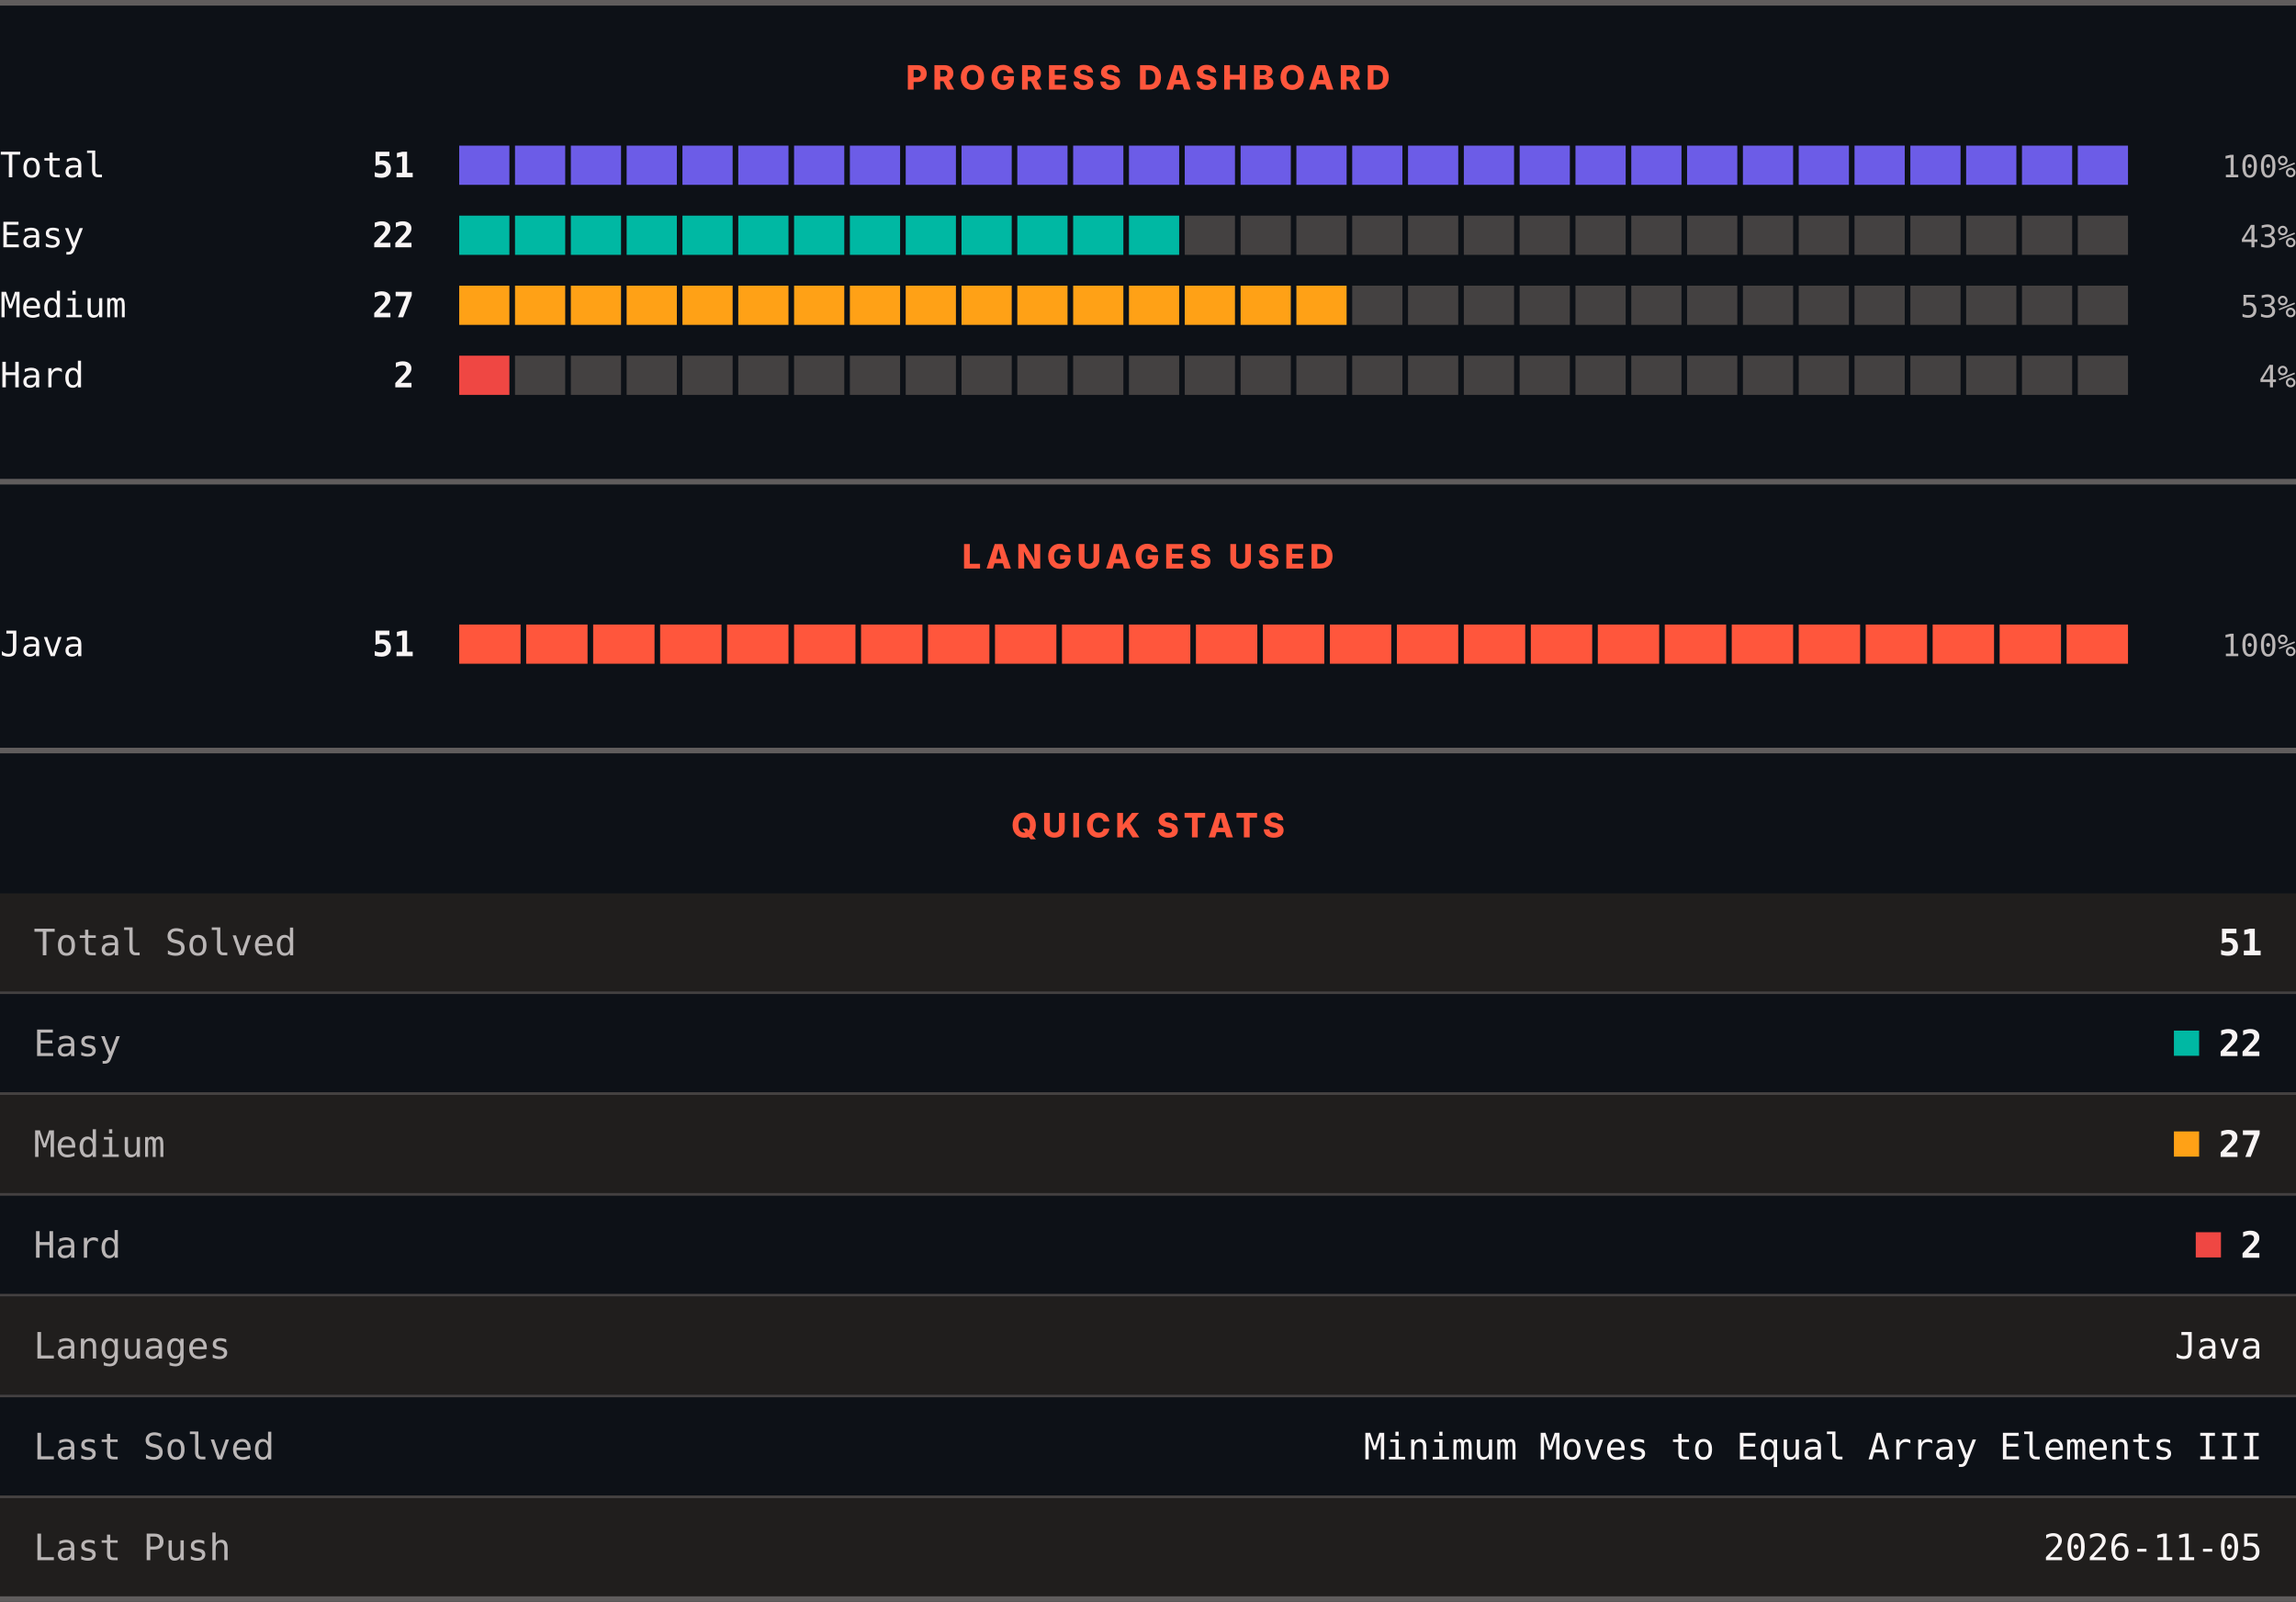
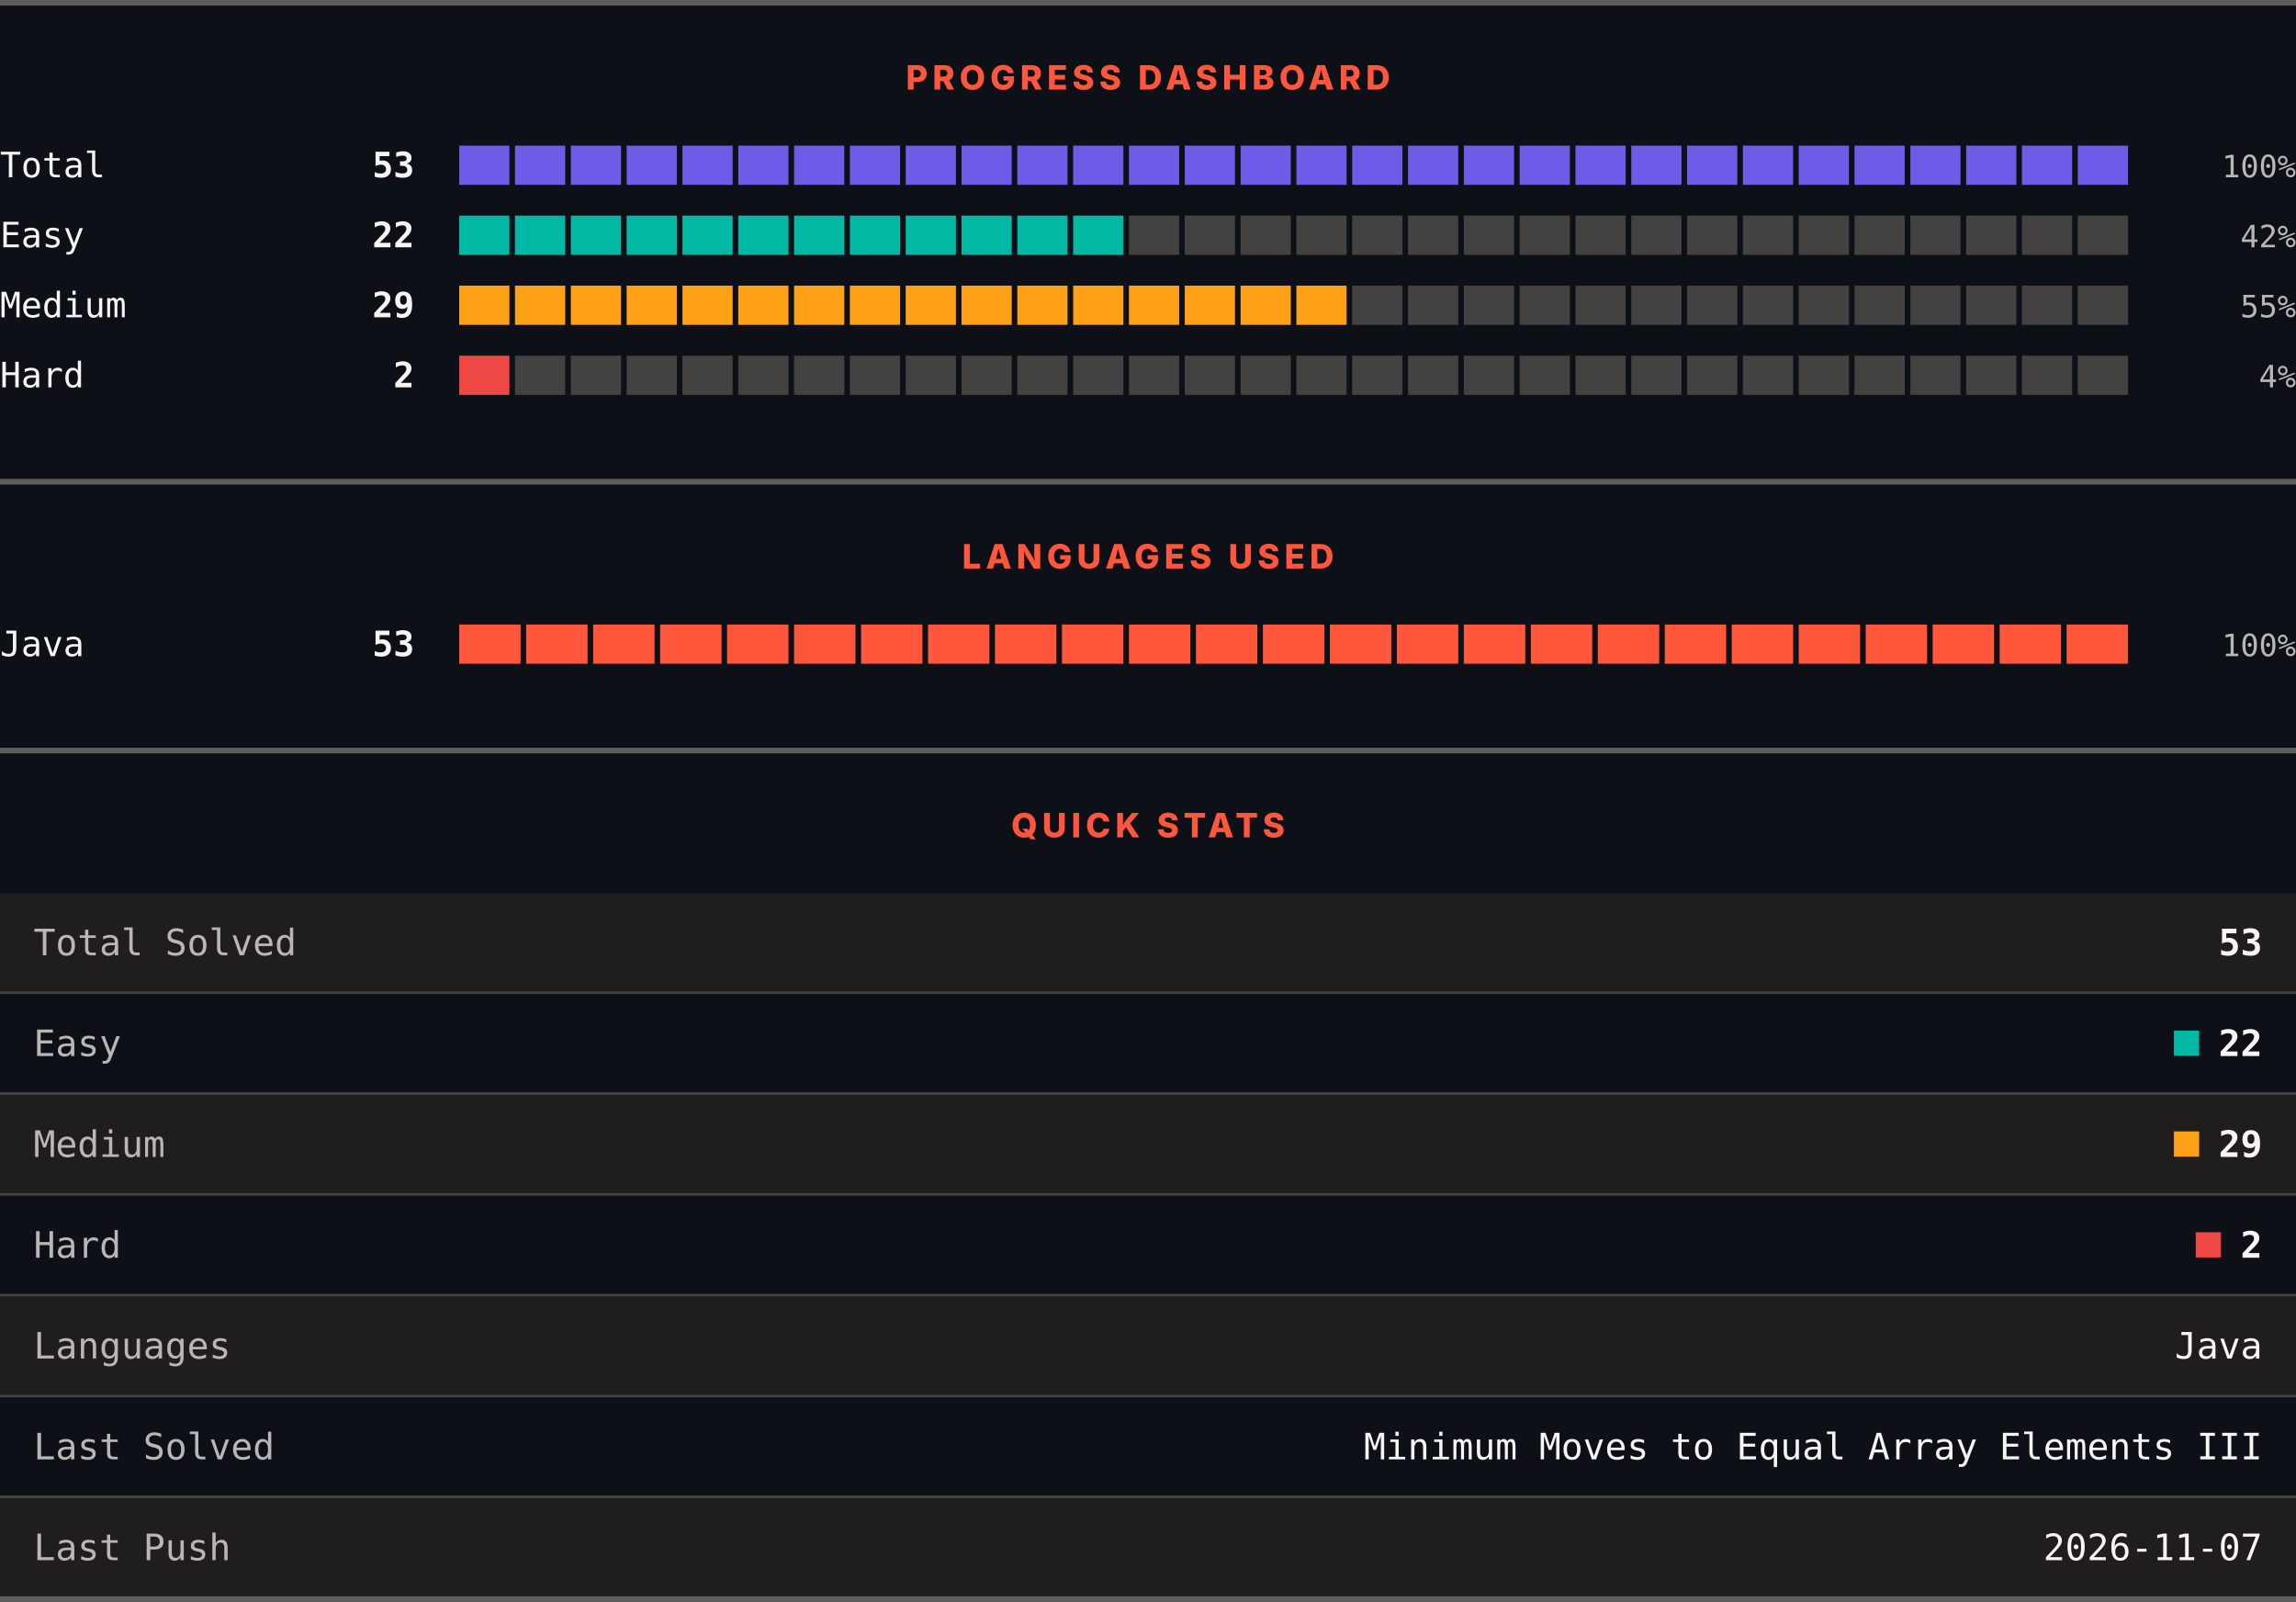
<svg xmlns="http://www.w3.org/2000/svg" width="820" height="572" viewBox="0 0 820 572" role="img" aria-label="LeetCode progress, languages and quick stats">
  <rect width="820" height="572" fill="#0d1117" />
  <rect x="0" y="0" width="820" height="2" fill="#605d5d" />
  <text x="410" y="32" text-anchor="middle" font-family="Archivo, system-ui, -apple-system, Segoe UI, sans-serif" font-size="12" font-weight="800" letter-spacing="1.68" fill="#ff563c">PROGRESS DASHBOARD</text>
  <text x="0" y="63.3" font-family="ui-monospace, SFMono-Regular, Menlo, Consolas, monospace" font-size="12.5" fill="#f8f4f4">Total</text>
-   <text x="148" y="63.3" text-anchor="end" font-family="ui-monospace, SFMono-Regular, Menlo, Consolas, monospace" font-size="12.5" font-weight="700" fill="#f8f4f4">51</text>
+   <text x="148" y="63.3" text-anchor="end" font-family="ui-monospace, SFMono-Regular, Menlo, Consolas, monospace" font-size="12.5" font-weight="700" fill="#f8f4f4">53</text>
  <rect x="164.00" y="52" width="17.93" height="14" fill="#6c5ce7" />
  <rect x="183.93" y="52" width="17.93" height="14" fill="#6c5ce7" />
  <rect x="203.87" y="52" width="17.93" height="14" fill="#6c5ce7" />
  <rect x="223.80" y="52" width="17.93" height="14" fill="#6c5ce7" />
  <rect x="243.73" y="52" width="17.93" height="14" fill="#6c5ce7" />
  <rect x="263.67" y="52" width="17.93" height="14" fill="#6c5ce7" />
  <rect x="283.60" y="52" width="17.93" height="14" fill="#6c5ce7" />
  <rect x="303.53" y="52" width="17.93" height="14" fill="#6c5ce7" />
  <rect x="323.47" y="52" width="17.93" height="14" fill="#6c5ce7" />
  <rect x="343.40" y="52" width="17.93" height="14" fill="#6c5ce7" />
  <rect x="363.33" y="52" width="17.93" height="14" fill="#6c5ce7" />
  <rect x="383.27" y="52" width="17.93" height="14" fill="#6c5ce7" />
  <rect x="403.20" y="52" width="17.93" height="14" fill="#6c5ce7" />
  <rect x="423.13" y="52" width="17.93" height="14" fill="#6c5ce7" />
  <rect x="443.07" y="52" width="17.93" height="14" fill="#6c5ce7" />
  <rect x="463.00" y="52" width="17.93" height="14" fill="#6c5ce7" />
  <rect x="482.93" y="52" width="17.93" height="14" fill="#6c5ce7" />
  <rect x="502.87" y="52" width="17.93" height="14" fill="#6c5ce7" />
  <rect x="522.80" y="52" width="17.93" height="14" fill="#6c5ce7" />
  <rect x="542.73" y="52" width="17.93" height="14" fill="#6c5ce7" />
  <rect x="562.67" y="52" width="17.93" height="14" fill="#6c5ce7" />
  <rect x="582.60" y="52" width="17.93" height="14" fill="#6c5ce7" />
  <rect x="602.53" y="52" width="17.93" height="14" fill="#6c5ce7" />
  <rect x="622.47" y="52" width="17.93" height="14" fill="#6c5ce7" />
  <rect x="642.40" y="52" width="17.93" height="14" fill="#6c5ce7" />
  <rect x="662.33" y="52" width="17.93" height="14" fill="#6c5ce7" />
  <rect x="682.27" y="52" width="17.93" height="14" fill="#6c5ce7" />
  <rect x="702.20" y="52" width="17.93" height="14" fill="#6c5ce7" />
  <rect x="722.13" y="52" width="17.93" height="14" fill="#6c5ce7" />
  <rect x="742.07" y="52" width="17.93" height="14" fill="#6c5ce7" />
  <text x="820" y="63.3" text-anchor="end" font-family="ui-monospace, SFMono-Regular, Menlo, Consolas, monospace" font-size="11" fill="#bab6b6">100%</text>
  <text x="0" y="88.3" font-family="ui-monospace, SFMono-Regular, Menlo, Consolas, monospace" font-size="12.5" fill="#f8f4f4">Easy</text>
  <text x="148" y="88.3" text-anchor="end" font-family="ui-monospace, SFMono-Regular, Menlo, Consolas, monospace" font-size="12.5" font-weight="700" fill="#f8f4f4">22</text>
  <rect x="164.00" y="77" width="17.93" height="14" fill="#00b8a3" />
  <rect x="183.93" y="77" width="17.93" height="14" fill="#00b8a3" />
  <rect x="203.87" y="77" width="17.93" height="14" fill="#00b8a3" />
  <rect x="223.80" y="77" width="17.93" height="14" fill="#00b8a3" />
  <rect x="243.73" y="77" width="17.93" height="14" fill="#00b8a3" />
  <rect x="263.67" y="77" width="17.93" height="14" fill="#00b8a3" />
  <rect x="283.60" y="77" width="17.93" height="14" fill="#00b8a3" />
  <rect x="303.53" y="77" width="17.93" height="14" fill="#00b8a3" />
  <rect x="323.47" y="77" width="17.93" height="14" fill="#00b8a3" />
  <rect x="343.40" y="77" width="17.93" height="14" fill="#00b8a3" />
  <rect x="363.33" y="77" width="17.93" height="14" fill="#00b8a3" />
  <rect x="383.27" y="77" width="17.93" height="14" fill="#00b8a3" />
-   <rect x="403.20" y="77" width="17.93" height="14" fill="#00b8a3" />
+   <rect x="403.20" y="77" width="17.93" height="14" fill="#444141" />
  <rect x="423.13" y="77" width="17.93" height="14" fill="#444141" />
  <rect x="443.07" y="77" width="17.93" height="14" fill="#444141" />
  <rect x="463.00" y="77" width="17.93" height="14" fill="#444141" />
  <rect x="482.93" y="77" width="17.93" height="14" fill="#444141" />
  <rect x="502.87" y="77" width="17.93" height="14" fill="#444141" />
  <rect x="522.80" y="77" width="17.93" height="14" fill="#444141" />
  <rect x="542.73" y="77" width="17.93" height="14" fill="#444141" />
  <rect x="562.67" y="77" width="17.93" height="14" fill="#444141" />
  <rect x="582.60" y="77" width="17.93" height="14" fill="#444141" />
  <rect x="602.53" y="77" width="17.93" height="14" fill="#444141" />
  <rect x="622.47" y="77" width="17.93" height="14" fill="#444141" />
  <rect x="642.40" y="77" width="17.93" height="14" fill="#444141" />
  <rect x="662.33" y="77" width="17.93" height="14" fill="#444141" />
  <rect x="682.27" y="77" width="17.93" height="14" fill="#444141" />
  <rect x="702.20" y="77" width="17.93" height="14" fill="#444141" />
  <rect x="722.13" y="77" width="17.93" height="14" fill="#444141" />
  <rect x="742.07" y="77" width="17.93" height="14" fill="#444141" />
-   <text x="820" y="88.3" text-anchor="end" font-family="ui-monospace, SFMono-Regular, Menlo, Consolas, monospace" font-size="11" fill="#bab6b6">43%</text>
+   <text x="820" y="88.3" text-anchor="end" font-family="ui-monospace, SFMono-Regular, Menlo, Consolas, monospace" font-size="11" fill="#bab6b6">42%</text>
  <text x="0" y="113.3" font-family="ui-monospace, SFMono-Regular, Menlo, Consolas, monospace" font-size="12.5" fill="#f8f4f4">Medium</text>
-   <text x="148" y="113.3" text-anchor="end" font-family="ui-monospace, SFMono-Regular, Menlo, Consolas, monospace" font-size="12.5" font-weight="700" fill="#f8f4f4">27</text>
+   <text x="148" y="113.3" text-anchor="end" font-family="ui-monospace, SFMono-Regular, Menlo, Consolas, monospace" font-size="12.5" font-weight="700" fill="#f8f4f4">29</text>
  <rect x="164.00" y="102" width="17.93" height="14" fill="#ffa116" />
  <rect x="183.93" y="102" width="17.93" height="14" fill="#ffa116" />
  <rect x="203.87" y="102" width="17.93" height="14" fill="#ffa116" />
  <rect x="223.80" y="102" width="17.93" height="14" fill="#ffa116" />
  <rect x="243.73" y="102" width="17.93" height="14" fill="#ffa116" />
  <rect x="263.67" y="102" width="17.93" height="14" fill="#ffa116" />
  <rect x="283.60" y="102" width="17.93" height="14" fill="#ffa116" />
  <rect x="303.53" y="102" width="17.93" height="14" fill="#ffa116" />
  <rect x="323.47" y="102" width="17.93" height="14" fill="#ffa116" />
  <rect x="343.40" y="102" width="17.93" height="14" fill="#ffa116" />
  <rect x="363.33" y="102" width="17.93" height="14" fill="#ffa116" />
  <rect x="383.27" y="102" width="17.93" height="14" fill="#ffa116" />
  <rect x="403.20" y="102" width="17.93" height="14" fill="#ffa116" />
  <rect x="423.13" y="102" width="17.93" height="14" fill="#ffa116" />
  <rect x="443.07" y="102" width="17.93" height="14" fill="#ffa116" />
  <rect x="463.00" y="102" width="17.93" height="14" fill="#ffa116" />
  <rect x="482.93" y="102" width="17.93" height="14" fill="#444141" />
  <rect x="502.87" y="102" width="17.93" height="14" fill="#444141" />
  <rect x="522.80" y="102" width="17.93" height="14" fill="#444141" />
  <rect x="542.73" y="102" width="17.93" height="14" fill="#444141" />
  <rect x="562.67" y="102" width="17.93" height="14" fill="#444141" />
  <rect x="582.60" y="102" width="17.93" height="14" fill="#444141" />
  <rect x="602.53" y="102" width="17.93" height="14" fill="#444141" />
  <rect x="622.47" y="102" width="17.93" height="14" fill="#444141" />
  <rect x="642.40" y="102" width="17.93" height="14" fill="#444141" />
  <rect x="662.33" y="102" width="17.93" height="14" fill="#444141" />
  <rect x="682.27" y="102" width="17.93" height="14" fill="#444141" />
  <rect x="702.20" y="102" width="17.93" height="14" fill="#444141" />
  <rect x="722.13" y="102" width="17.93" height="14" fill="#444141" />
  <rect x="742.07" y="102" width="17.93" height="14" fill="#444141" />
-   <text x="820" y="113.3" text-anchor="end" font-family="ui-monospace, SFMono-Regular, Menlo, Consolas, monospace" font-size="11" fill="#bab6b6">53%</text>
+   <text x="820" y="113.3" text-anchor="end" font-family="ui-monospace, SFMono-Regular, Menlo, Consolas, monospace" font-size="11" fill="#bab6b6">55%</text>
  <text x="0" y="138.3" font-family="ui-monospace, SFMono-Regular, Menlo, Consolas, monospace" font-size="12.5" fill="#f8f4f4">Hard</text>
  <text x="148" y="138.3" text-anchor="end" font-family="ui-monospace, SFMono-Regular, Menlo, Consolas, monospace" font-size="12.5" font-weight="700" fill="#f8f4f4">2</text>
  <rect x="164.00" y="127" width="17.93" height="14" fill="#ef4743" />
  <rect x="183.93" y="127" width="17.93" height="14" fill="#444141" />
  <rect x="203.87" y="127" width="17.93" height="14" fill="#444141" />
  <rect x="223.80" y="127" width="17.93" height="14" fill="#444141" />
  <rect x="243.73" y="127" width="17.93" height="14" fill="#444141" />
  <rect x="263.67" y="127" width="17.93" height="14" fill="#444141" />
  <rect x="283.60" y="127" width="17.93" height="14" fill="#444141" />
  <rect x="303.53" y="127" width="17.93" height="14" fill="#444141" />
  <rect x="323.47" y="127" width="17.93" height="14" fill="#444141" />
  <rect x="343.40" y="127" width="17.93" height="14" fill="#444141" />
  <rect x="363.33" y="127" width="17.93" height="14" fill="#444141" />
  <rect x="383.27" y="127" width="17.93" height="14" fill="#444141" />
  <rect x="403.20" y="127" width="17.93" height="14" fill="#444141" />
  <rect x="423.13" y="127" width="17.93" height="14" fill="#444141" />
  <rect x="443.07" y="127" width="17.93" height="14" fill="#444141" />
  <rect x="463.00" y="127" width="17.93" height="14" fill="#444141" />
  <rect x="482.93" y="127" width="17.93" height="14" fill="#444141" />
  <rect x="502.87" y="127" width="17.93" height="14" fill="#444141" />
  <rect x="522.80" y="127" width="17.93" height="14" fill="#444141" />
  <rect x="542.73" y="127" width="17.93" height="14" fill="#444141" />
  <rect x="562.67" y="127" width="17.93" height="14" fill="#444141" />
  <rect x="582.60" y="127" width="17.93" height="14" fill="#444141" />
  <rect x="602.53" y="127" width="17.93" height="14" fill="#444141" />
  <rect x="622.47" y="127" width="17.93" height="14" fill="#444141" />
  <rect x="642.40" y="127" width="17.93" height="14" fill="#444141" />
  <rect x="662.33" y="127" width="17.93" height="14" fill="#444141" />
  <rect x="682.27" y="127" width="17.93" height="14" fill="#444141" />
  <rect x="702.20" y="127" width="17.93" height="14" fill="#444141" />
  <rect x="722.13" y="127" width="17.93" height="14" fill="#444141" />
  <rect x="742.07" y="127" width="17.93" height="14" fill="#444141" />
  <text x="820" y="138.3" text-anchor="end" font-family="ui-monospace, SFMono-Regular, Menlo, Consolas, monospace" font-size="11" fill="#bab6b6">4%</text>
  <rect x="0" y="171" width="820" height="2" fill="#605d5d" />
  <text x="410" y="203" text-anchor="middle" font-family="Archivo, system-ui, -apple-system, Segoe UI, sans-serif" font-size="12" font-weight="800" letter-spacing="1.68" fill="#ff563c">LANGUAGES USED</text>
  <text x="0" y="234.3" font-family="ui-monospace, SFMono-Regular, Menlo, Consolas, monospace" font-size="12.5" fill="#f8f4f4">Java</text>
-   <text x="148" y="234.3" text-anchor="end" font-family="ui-monospace, SFMono-Regular, Menlo, Consolas, monospace" font-size="12.5" font-weight="700" fill="#f8f4f4">51</text>
+   <text x="148" y="234.3" text-anchor="end" font-family="ui-monospace, SFMono-Regular, Menlo, Consolas, monospace" font-size="12.5" font-weight="700" fill="#f8f4f4">53</text>
  <rect x="164.00" y="223" width="21.92" height="14" fill="#ff563c" />
  <rect x="187.92" y="223" width="21.92" height="14" fill="#ff563c" />
  <rect x="211.84" y="223" width="21.92" height="14" fill="#ff563c" />
  <rect x="235.76" y="223" width="21.92" height="14" fill="#ff563c" />
  <rect x="259.68" y="223" width="21.92" height="14" fill="#ff563c" />
  <rect x="283.60" y="223" width="21.92" height="14" fill="#ff563c" />
  <rect x="307.52" y="223" width="21.92" height="14" fill="#ff563c" />
  <rect x="331.44" y="223" width="21.92" height="14" fill="#ff563c" />
  <rect x="355.36" y="223" width="21.92" height="14" fill="#ff563c" />
  <rect x="379.28" y="223" width="21.92" height="14" fill="#ff563c" />
  <rect x="403.20" y="223" width="21.92" height="14" fill="#ff563c" />
  <rect x="427.12" y="223" width="21.92" height="14" fill="#ff563c" />
  <rect x="451.04" y="223" width="21.92" height="14" fill="#ff563c" />
  <rect x="474.96" y="223" width="21.92" height="14" fill="#ff563c" />
  <rect x="498.88" y="223" width="21.92" height="14" fill="#ff563c" />
  <rect x="522.80" y="223" width="21.92" height="14" fill="#ff563c" />
  <rect x="546.72" y="223" width="21.92" height="14" fill="#ff563c" />
  <rect x="570.64" y="223" width="21.92" height="14" fill="#ff563c" />
  <rect x="594.56" y="223" width="21.92" height="14" fill="#ff563c" />
  <rect x="618.48" y="223" width="21.92" height="14" fill="#ff563c" />
  <rect x="642.40" y="223" width="21.92" height="14" fill="#ff563c" />
  <rect x="666.32" y="223" width="21.92" height="14" fill="#ff563c" />
  <rect x="690.24" y="223" width="21.92" height="14" fill="#ff563c" />
  <rect x="714.16" y="223" width="21.92" height="14" fill="#ff563c" />
  <rect x="738.08" y="223" width="21.92" height="14" fill="#ff563c" />
  <text x="820" y="234.3" text-anchor="end" font-family="ui-monospace, SFMono-Regular, Menlo, Consolas, monospace" font-size="11" fill="#bab6b6">100%</text>
  <rect x="0" y="267" width="820" height="2" fill="#605d5d" />
  <text x="410" y="299" text-anchor="middle" font-family="Archivo, system-ui, -apple-system, Segoe UI, sans-serif" font-size="12" font-weight="800" letter-spacing="1.68" fill="#ff563c">QUICK STATS</text>
  <rect x="0" y="319" width="820" height="35" fill="#201e1d" />
  <text x="12" y="341.1" font-family="ui-monospace, SFMono-Regular, Menlo, Consolas, monospace" font-size="13" fill="#bab6b6">Total Solved</text>
-   <text x="808" y="341.1" text-anchor="end" font-family="ui-monospace, SFMono-Regular, Menlo, Consolas, monospace" font-size="13" font-weight="700" fill="#f8f4f4">51</text>
+   <text x="808" y="341.1" text-anchor="end" font-family="ui-monospace, SFMono-Regular, Menlo, Consolas, monospace" font-size="13" font-weight="700" fill="#f8f4f4">53</text>
  <rect x="0" y="354" width="820" height="1" fill="#444141" />
  <rect x="0" y="355" width="820" height="35" fill="#0d1117" />
  <text x="12" y="377.1" font-family="ui-monospace, SFMono-Regular, Menlo, Consolas, monospace" font-size="13" fill="#bab6b6">Easy</text>
  <rect x="776.4" y="368" width="9" height="9" fill="#00b8a3" />
  <text x="808" y="377.1" text-anchor="end" font-family="ui-monospace, SFMono-Regular, Menlo, Consolas, monospace" font-size="13" font-weight="700" fill="#f8f4f4">22</text>
  <rect x="0" y="390" width="820" height="1" fill="#444141" />
  <rect x="0" y="391" width="820" height="35" fill="#201e1d" />
  <text x="12" y="413.1" font-family="ui-monospace, SFMono-Regular, Menlo, Consolas, monospace" font-size="13" fill="#bab6b6">Medium</text>
  <rect x="776.4" y="404" width="9" height="9" fill="#ffa116" />
-   <text x="808" y="413.1" text-anchor="end" font-family="ui-monospace, SFMono-Regular, Menlo, Consolas, monospace" font-size="13" font-weight="700" fill="#f8f4f4">27</text>
+   <text x="808" y="413.1" text-anchor="end" font-family="ui-monospace, SFMono-Regular, Menlo, Consolas, monospace" font-size="13" font-weight="700" fill="#f8f4f4">29</text>
  <rect x="0" y="426" width="820" height="1" fill="#444141" />
  <rect x="0" y="427" width="820" height="35" fill="#0d1117" />
  <text x="12" y="449.1" font-family="ui-monospace, SFMono-Regular, Menlo, Consolas, monospace" font-size="13" fill="#bab6b6">Hard</text>
  <rect x="784.2" y="440" width="9" height="9" fill="#ef4743" />
  <text x="808" y="449.1" text-anchor="end" font-family="ui-monospace, SFMono-Regular, Menlo, Consolas, monospace" font-size="13" font-weight="700" fill="#f8f4f4">2</text>
  <rect x="0" y="462" width="820" height="1" fill="#444141" />
  <rect x="0" y="463" width="820" height="35" fill="#201e1d" />
  <text x="12" y="485.1" font-family="ui-monospace, SFMono-Regular, Menlo, Consolas, monospace" font-size="13" fill="#bab6b6">Languages</text>
  <text x="808" y="485.1" text-anchor="end" font-family="ui-monospace, SFMono-Regular, Menlo, Consolas, monospace" font-size="13" fill="#f8f4f4">Java</text>
  <rect x="0" y="498" width="820" height="1" fill="#444141" />
  <rect x="0" y="499" width="820" height="35" fill="#0d1117" />
  <text x="12" y="521.1" font-family="ui-monospace, SFMono-Regular, Menlo, Consolas, monospace" font-size="13" fill="#bab6b6">Last Solved</text>
  <text x="808" y="521.1" text-anchor="end" font-family="ui-monospace, SFMono-Regular, Menlo, Consolas, monospace" font-size="13" fill="#f8f4f4">Minimum Moves to Equal Array Elements III</text>
  <rect x="0" y="534" width="820" height="1" fill="#444141" />
  <rect x="0" y="535" width="820" height="35" fill="#201e1d" />
  <text x="12" y="557.1" font-family="ui-monospace, SFMono-Regular, Menlo, Consolas, monospace" font-size="13" fill="#bab6b6">Last Push</text>
-   <text x="808" y="557.1" text-anchor="end" font-family="ui-monospace, SFMono-Regular, Menlo, Consolas, monospace" font-size="13" fill="#f8f4f4">2026-11-05</text>
+   <text x="808" y="557.1" text-anchor="end" font-family="ui-monospace, SFMono-Regular, Menlo, Consolas, monospace" font-size="13" fill="#f8f4f4">2026-11-07</text>
  <rect x="0" y="570" width="820" height="2" fill="#605d5d" />
</svg>
